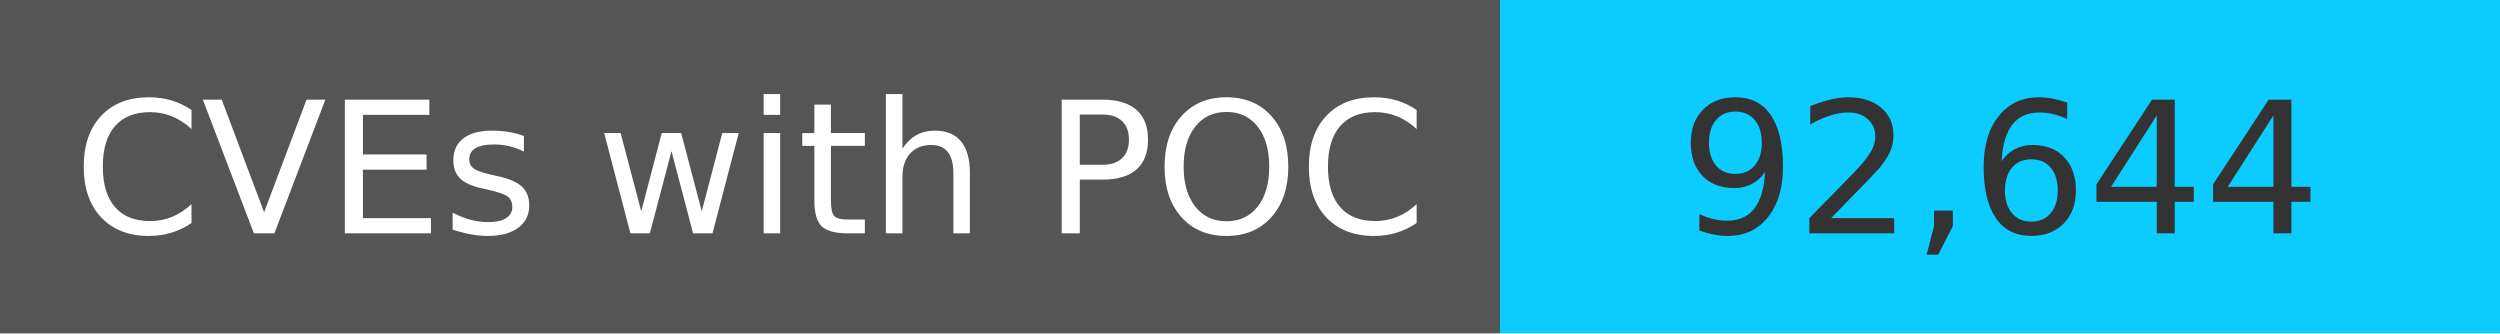
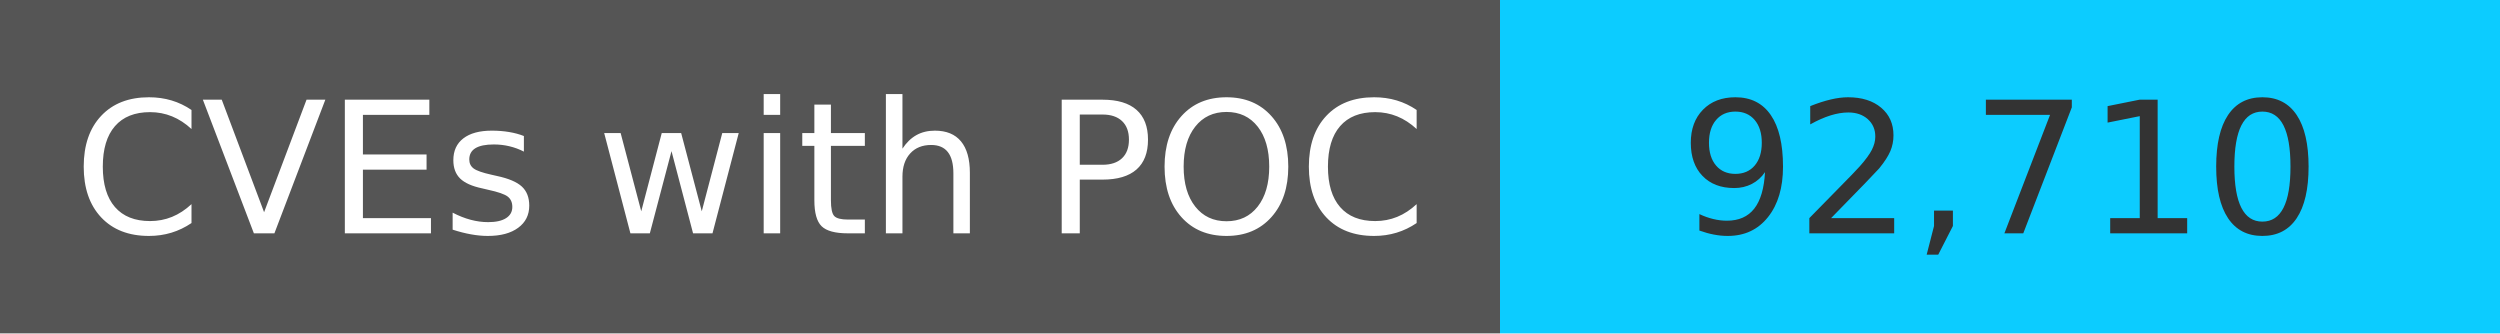
<svg xmlns="http://www.w3.org/2000/svg" width="150" height="20" role="img">
  <linearGradient id="s" x2="0" y2="100%">
    <stop offset="0" stop-color="#bbb" stop-opacity=".1" />
    <stop offset="1" stop-opacity=".1" />
  </linearGradient>
  <g>
    <rect width="90" height="20" fill="#555" />
    <rect x="90" width="267" height="20" fill="#0cccff" />
  </g>
  <g fill="#fff" text-anchor="middle" font-family="Verdana,Geneva,DejaVu Sans,sans-serif" text-rendering="geometricPrecision" font-size="110">
    <text x="450" y="140" transform="scale(.1)" fill="#fff">
            CVEs with POC
        </text>
    <text x="1200" y="140" transform="scale(.1)" fill="#333">
-             92,644
+             92,710
        </text>
  </g>
</svg>
